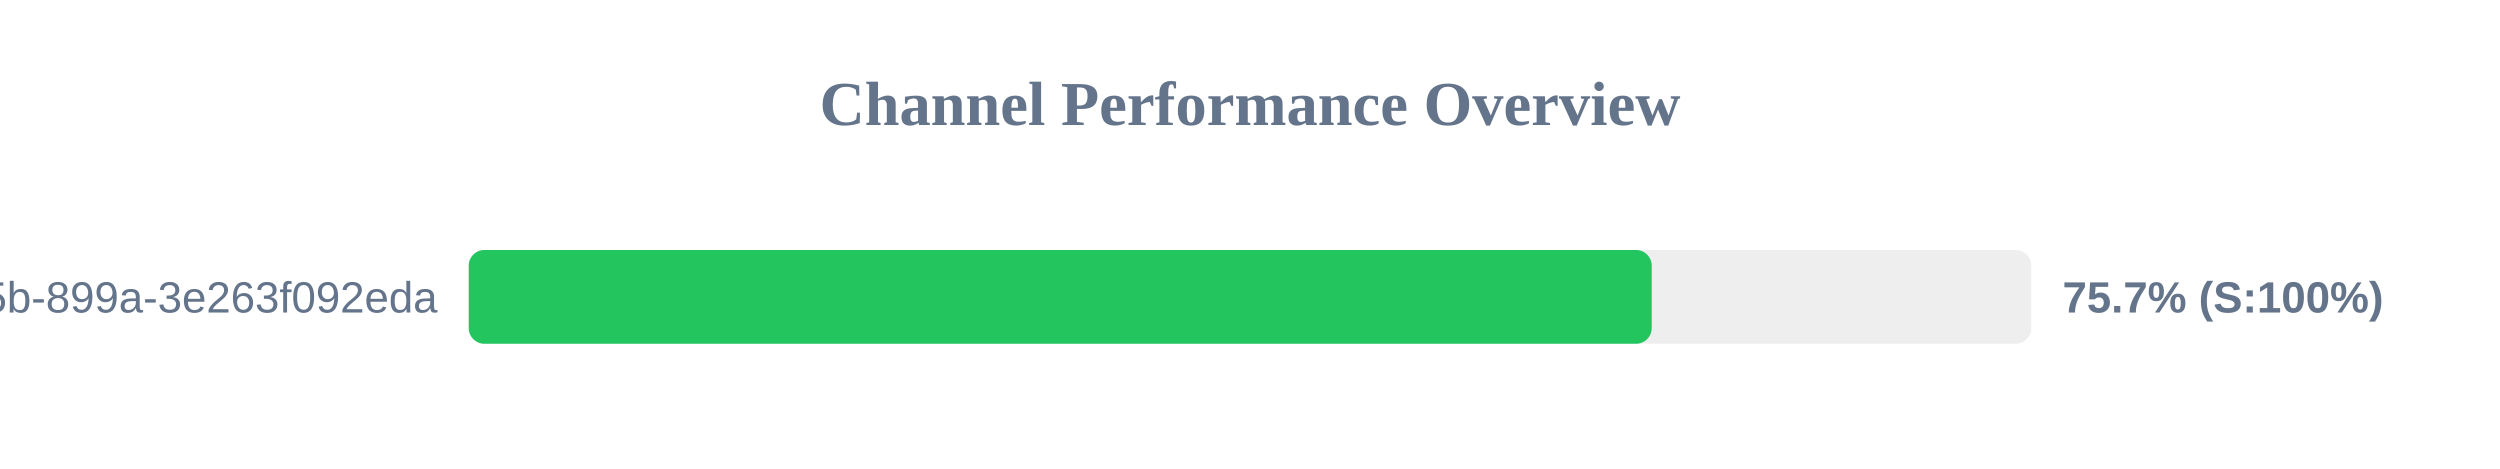
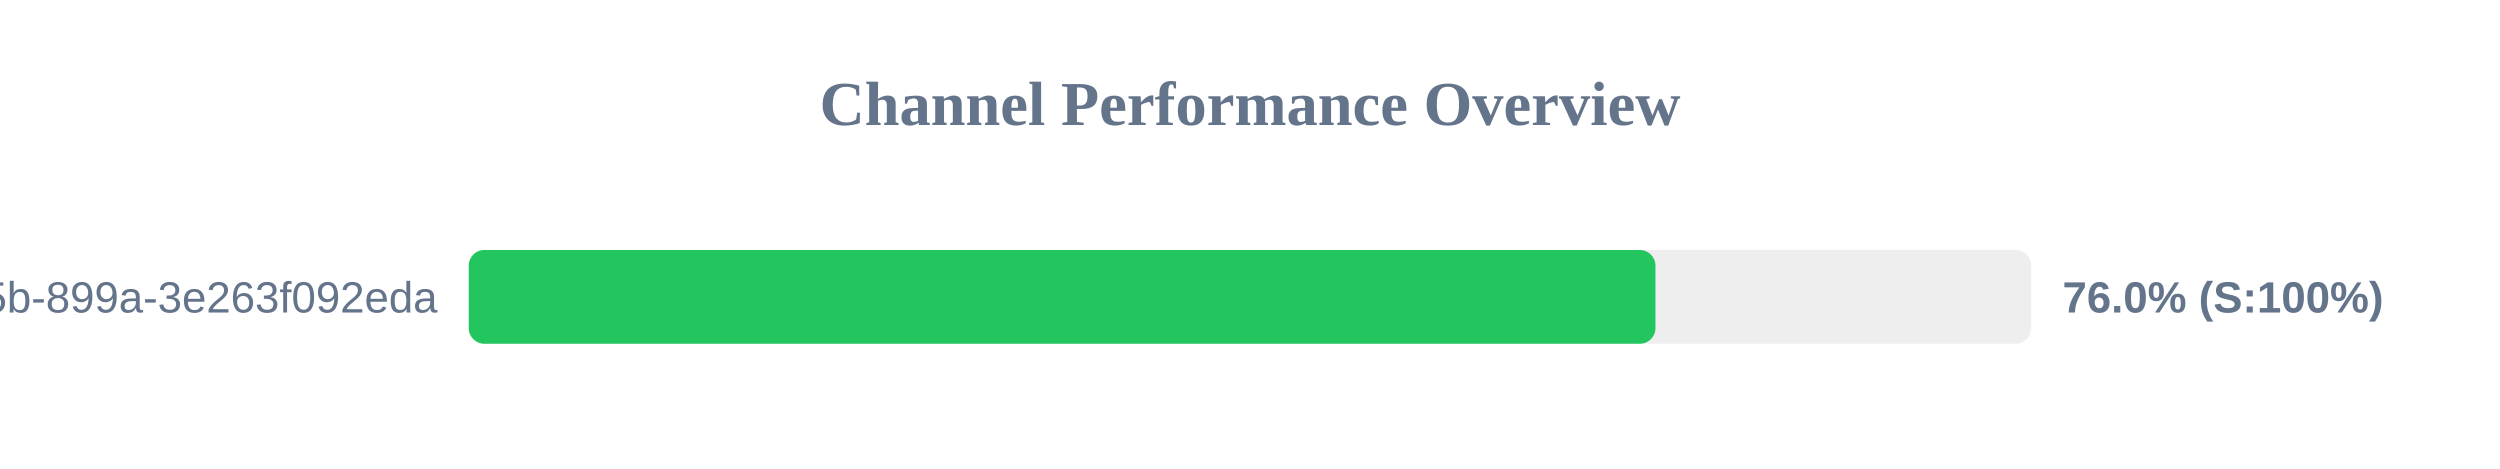
<svg xmlns="http://www.w3.org/2000/svg" width="800" height="150" version="1.1">
  <style>
        .row { font: 14px Arial; fill: #64748b; }
        .score { font: bold 14px Arial; fill: #64748b; }
    </style>
  <text x="400" y="40" text-anchor="middle" font-size="20px" font-weight="bold" fill="#64748b">Channel Performance Overview</text>
  <rect x="150" y="80" width="500" height="30" fill="#eee" rx="5" />
-   <rect x="150" y="80" width="378.55" height="30" fill="#22c55e" rx="5" />
+   <rect x="150" y="80" width="379.75" height="30" fill="#22c55e" rx="5" />
  <text x="140" y="100" text-anchor="end" class="row">?uuid=6bf726db-fb0b-405b-899a-3e263f092eda</text>
-   <text x="660" y="100" text-anchor="start" class="score">75.7% (S:100%)</text>
+   <text x="660" y="100" text-anchor="start" class="score">76.0% (S:100%)</text>
</svg>
